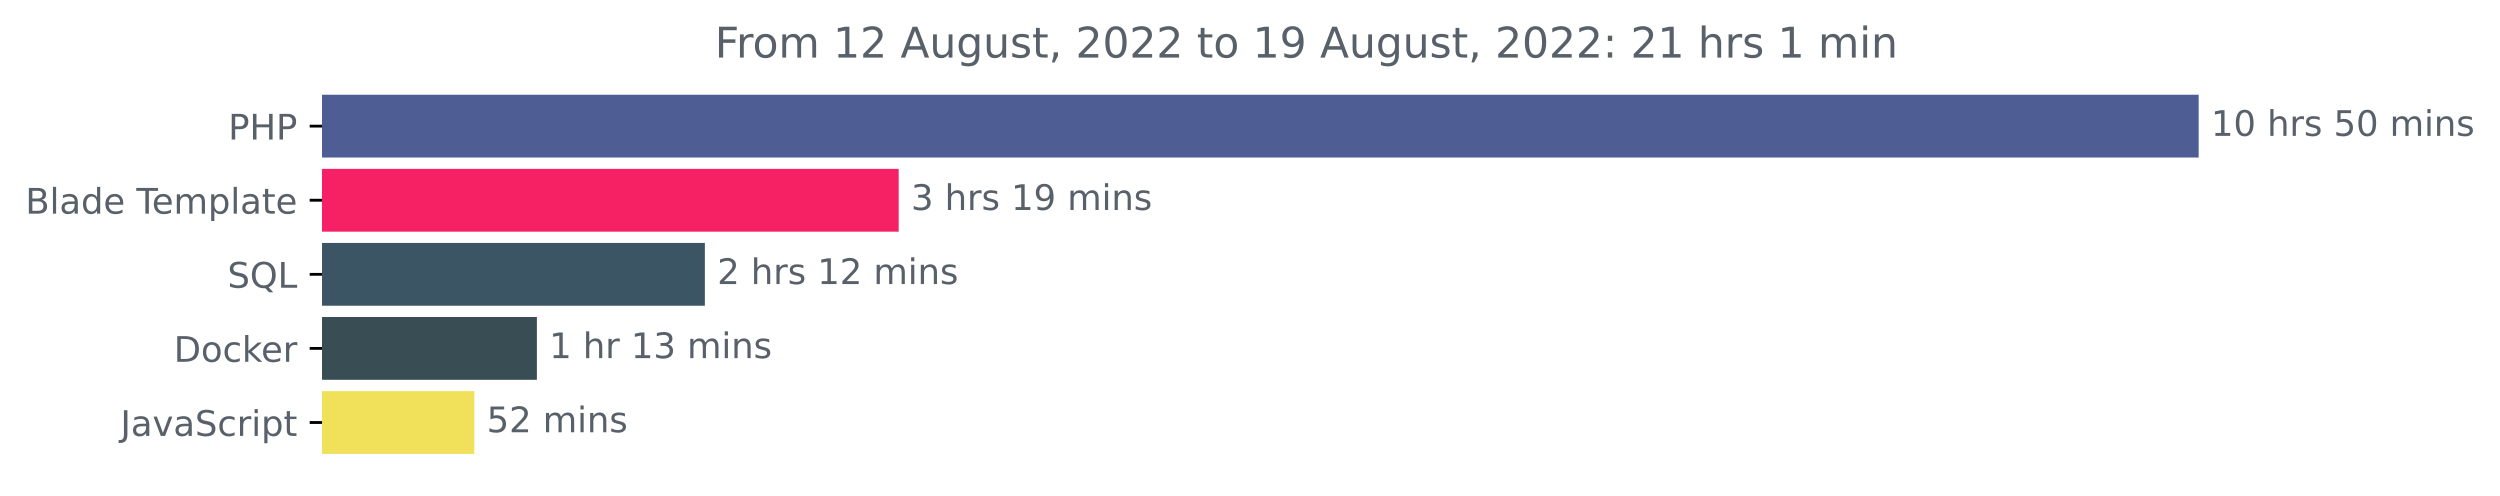
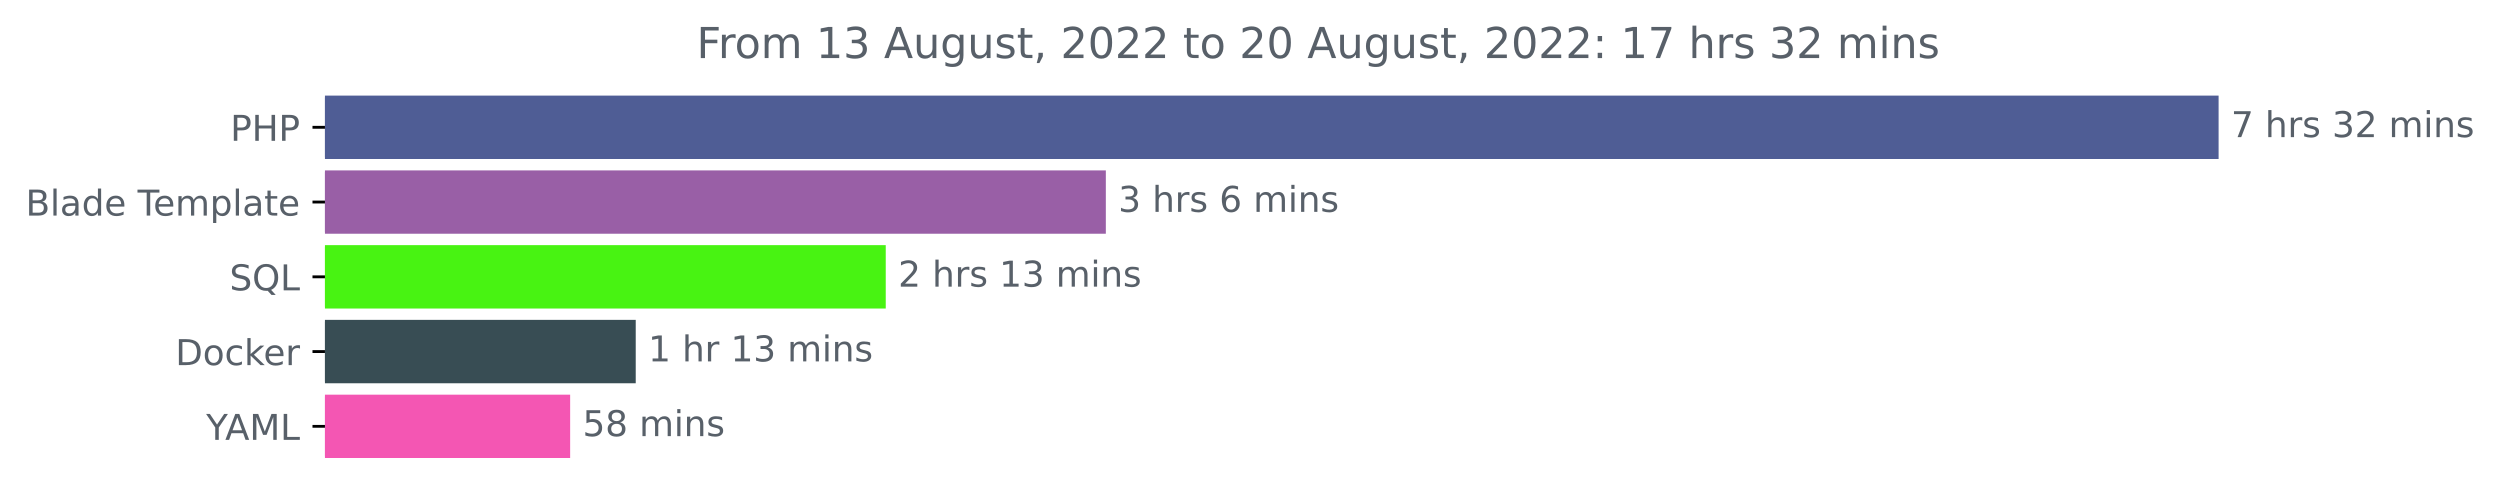
- <svg xmlns="http://www.w3.org/2000/svg" xmlns:xlink="http://www.w3.org/1999/xlink" width="708.613pt" height="140.398pt" viewBox="0 0 708.613 140.398" version="1.1">
+ <svg xmlns="http://www.w3.org/2000/svg" xmlns:xlink="http://www.w3.org/1999/xlink" width="702.25pt" height="140.398pt" viewBox="0 0 702.25 140.398" version="1.1">
  <defs>
    <style type="text/css">*{stroke-linejoin: round; stroke-linecap: butt}</style>
  </defs>
  <g id="figure_1">
    <g id="patch_1">
-       <path d="M 0 140.398  L 708.613 140.398  L 708.613 0  L 0 0  L 0 140.398  z " style="fill: none" />
+       <path d="M 0 140.398  L 702.25 140.398  L 702.25 0  L 0 0  L 0 140.398  z " style="fill: none" />
    </g>
    <g id="axes_1">
      <g id="patch_2">
-         <path d="M 91.277 27.358  L 622.705 27.358  L 622.705 44.158  L 91.277 44.158  z " clip-path="url(#p1b803d54a0)" style="fill: #4f5d95; stroke: #4f5d95; stroke-linejoin: miter" />
+         <path d="M 91.277 27.358  L 622.705 27.358  L 622.705 44.158  L 91.277 44.158  z " clip-path="url(#pd55836c00d)" style="fill: #4f5d95; stroke: #4f5d95; stroke-linejoin: miter" />
      </g>
      <g id="patch_3">
-         <path d="M 91.277 48.358  L 254.23 48.358  L 254.23 65.158  L 91.277 65.158  z " clip-path="url(#p1b803d54a0)" style="fill: #f52164; stroke: #f52164; stroke-linejoin: miter" />
+         <path d="M 91.277 48.358  L 310.129 48.358  L 310.129 65.158  L 91.277 65.158  z " clip-path="url(#pd55836c00d)" style="fill: #995fa6; stroke: #995fa6; stroke-linejoin: miter" />
      </g>
      <g id="patch_4">
-         <path d="M 91.277 69.358  L 199.294 69.358  L 199.294 86.158  L 91.277 86.158  z " clip-path="url(#p1b803d54a0)" style="fill: #3b5564; stroke: #3b5564; stroke-linejoin: miter" />
+         <path d="M 91.277 69.358  L 248.306 69.358  L 248.306 86.158  L 91.277 86.158  z " clip-path="url(#pd55836c00d)" style="fill: #48f312; stroke: #48f312; stroke-linejoin: miter" />
      </g>
      <g id="patch_5">
-         <path d="M 91.277 90.358  L 151.676 90.358  L 151.676 107.158  L 91.277 107.158  z " clip-path="url(#p1b803d54a0)" style="fill: #384d54; stroke: #384d54; stroke-linejoin: miter" />
+         <path d="M 91.277 90.358  L 178.076 90.358  L 178.076 107.158  L 91.277 107.158  z " clip-path="url(#pd55836c00d)" style="fill: #384d54; stroke: #384d54; stroke-linejoin: miter" />
      </g>
      <g id="patch_6">
-         <path d="M 91.277 111.358  L 133.948 111.358  L 133.948 128.158  L 91.277 128.158  z " clip-path="url(#p1b803d54a0)" style="fill: #f1e05a; stroke: #f1e05a; stroke-linejoin: miter" />
+         <path d="M 91.277 111.358  L 159.653 111.358  L 159.653 128.158  L 91.277 128.158  z " clip-path="url(#pd55836c00d)" style="fill: #f456b3; stroke: #f456b3; stroke-linejoin: miter" />
      </g>
      <g id="matplotlib.axis_1" />
      <g id="matplotlib.axis_2">
        <g id="ytick_1">
          <g id="line2d_1">
            <defs>
-               <path id="mf624d1631e" d="M 0 0  L -3.5 0  " style="stroke: #000000; stroke-width: 0.8" />
+               <path id="m3960be67aa" d="M 0 0  L -3.5 0  " style="stroke: #000000; stroke-width: 0.8" />
            </defs>
            <g>
-               <use xlink:href="#mf624d1631e" x="91.277" y="35.758" style="stroke: #000000; stroke-width: 0.8" />
+               <use xlink:href="#m3960be67aa" x="91.277" y="35.758" style="stroke: #000000; stroke-width: 0.8" />
            </g>
          </g>
          <g id="text_1">
            <g style="fill: #586069" transform="translate(64.69688 39.55734)scale(0.1 -0.1)">
              <defs>
                <path id="DejaVuSans-50" d="M 1259 4147  L 1259 2394  L 2053 2394  Q 2494 2394 2734 2622  Q 2975 2850 2975 3272  Q 2975 3691 2734 3919  Q 2494 4147 2053 4147  L 1259 4147  z M 628 4666  L 2053 4666  Q 2838 4666 3239 4311  Q 3641 3956 3641 3272  Q 3641 2581 3239 2228  Q 2838 1875 2053 1875  L 1259 1875  L 1259 0  L 628 0  L 628 4666  z " transform="scale(0.015625)" />
                <path id="DejaVuSans-48" d="M 628 4666  L 1259 4666  L 1259 2753  L 3553 2753  L 3553 4666  L 4184 4666  L 4184 0  L 3553 0  L 3553 2222  L 1259 2222  L 1259 0  L 628 0  L 628 4666  z " transform="scale(0.015625)" />
              </defs>
              <use xlink:href="#DejaVuSans-50" />
              <use xlink:href="#DejaVuSans-48" x="60.303" />
              <use xlink:href="#DejaVuSans-50" x="135.498" />
            </g>
          </g>
        </g>
        <g id="ytick_2">
          <g id="line2d_2">
            <g>
-               <use xlink:href="#mf624d1631e" x="91.277" y="56.758" style="stroke: #000000; stroke-width: 0.8" />
+               <use xlink:href="#m3960be67aa" x="91.277" y="56.758" style="stroke: #000000; stroke-width: 0.8" />
            </g>
          </g>
          <g id="text_2">
            <g style="fill: #586069" transform="translate(7.2 60.55734)scale(0.1 -0.1)">
              <defs>
                <path id="DejaVuSans-42" d="M 1259 2228  L 1259 519  L 2272 519  Q 2781 519 3026 730  Q 3272 941 3272 1375  Q 3272 1813 3026 2020  Q 2781 2228 2272 2228  L 1259 2228  z M 1259 4147  L 1259 2741  L 2194 2741  Q 2656 2741 2882 2914  Q 3109 3088 3109 3444  Q 3109 3797 2882 3972  Q 2656 4147 2194 4147  L 1259 4147  z M 628 4666  L 2241 4666  Q 2963 4666 3353 4366  Q 3744 4066 3744 3513  Q 3744 3084 3544 2831  Q 3344 2578 2956 2516  Q 3422 2416 3680 2098  Q 3938 1781 3938 1306  Q 3938 681 3513 340  Q 3088 0 2303 0  L 628 0  L 628 4666  z " transform="scale(0.015625)" />
                <path id="DejaVuSans-6c" d="M 603 4863  L 1178 4863  L 1178 0  L 603 0  L 603 4863  z " transform="scale(0.015625)" />
                <path id="DejaVuSans-61" d="M 2194 1759  Q 1497 1759 1228 1600  Q 959 1441 959 1056  Q 959 750 1161 570  Q 1363 391 1709 391  Q 2188 391 2477 730  Q 2766 1069 2766 1631  L 2766 1759  L 2194 1759  z M 3341 1997  L 3341 0  L 2766 0  L 2766 531  Q 2569 213 2275 61  Q 1981 -91 1556 -91  Q 1019 -91 701 211  Q 384 513 384 1019  Q 384 1609 779 1909  Q 1175 2209 1959 2209  L 2766 2209  L 2766 2266  Q 2766 2663 2505 2880  Q 2244 3097 1772 3097  Q 1472 3097 1187 3025  Q 903 2953 641 2809  L 641 3341  Q 956 3463 1253 3523  Q 1550 3584 1831 3584  Q 2591 3584 2966 3190  Q 3341 2797 3341 1997  z " transform="scale(0.015625)" />
                <path id="DejaVuSans-64" d="M 2906 2969  L 2906 4863  L 3481 4863  L 3481 0  L 2906 0  L 2906 525  Q 2725 213 2448 61  Q 2172 -91 1784 -91  Q 1150 -91 751 415  Q 353 922 353 1747  Q 353 2572 751 3078  Q 1150 3584 1784 3584  Q 2172 3584 2448 3432  Q 2725 3281 2906 2969  z M 947 1747  Q 947 1113 1208 752  Q 1469 391 1925 391  Q 2381 391 2643 752  Q 2906 1113 2906 1747  Q 2906 2381 2643 2742  Q 2381 3103 1925 3103  Q 1469 3103 1208 2742  Q 947 2381 947 1747  z " transform="scale(0.015625)" />
                <path id="DejaVuSans-65" d="M 3597 1894  L 3597 1613  L 953 1613  Q 991 1019 1311 708  Q 1631 397 2203 397  Q 2534 397 2845 478  Q 3156 559 3463 722  L 3463 178  Q 3153 47 2828 -22  Q 2503 -91 2169 -91  Q 1331 -91 842 396  Q 353 884 353 1716  Q 353 2575 817 3079  Q 1281 3584 2069 3584  Q 2775 3584 3186 3129  Q 3597 2675 3597 1894  z M 3022 2063  Q 3016 2534 2758 2815  Q 2500 3097 2075 3097  Q 1594 3097 1305 2825  Q 1016 2553 972 2059  L 3022 2063  z " transform="scale(0.015625)" />
                <path id="DejaVuSans-20" transform="scale(0.015625)" />
                <path id="DejaVuSans-54" d="M -19 4666  L 3928 4666  L 3928 4134  L 2272 4134  L 2272 0  L 1638 0  L 1638 4134  L -19 4134  L -19 4666  z " transform="scale(0.015625)" />
                <path id="DejaVuSans-6d" d="M 3328 2828  Q 3544 3216 3844 3400  Q 4144 3584 4550 3584  Q 5097 3584 5394 3201  Q 5691 2819 5691 2113  L 5691 0  L 5113 0  L 5113 2094  Q 5113 2597 4934 2840  Q 4756 3084 4391 3084  Q 3944 3084 3684 2787  Q 3425 2491 3425 1978  L 3425 0  L 2847 0  L 2847 2094  Q 2847 2600 2669 2842  Q 2491 3084 2119 3084  Q 1678 3084 1418 2786  Q 1159 2488 1159 1978  L 1159 0  L 581 0  L 581 3500  L 1159 3500  L 1159 2956  Q 1356 3278 1631 3431  Q 1906 3584 2284 3584  Q 2666 3584 2933 3390  Q 3200 3197 3328 2828  z " transform="scale(0.015625)" />
                <path id="DejaVuSans-70" d="M 1159 525  L 1159 -1331  L 581 -1331  L 581 3500  L 1159 3500  L 1159 2969  Q 1341 3281 1617 3432  Q 1894 3584 2278 3584  Q 2916 3584 3314 3078  Q 3713 2572 3713 1747  Q 3713 922 3314 415  Q 2916 -91 2278 -91  Q 1894 -91 1617 61  Q 1341 213 1159 525  z M 3116 1747  Q 3116 2381 2855 2742  Q 2594 3103 2138 3103  Q 1681 3103 1420 2742  Q 1159 2381 1159 1747  Q 1159 1113 1420 752  Q 1681 391 2138 391  Q 2594 391 2855 752  Q 3116 1113 3116 1747  z " transform="scale(0.015625)" />
                <path id="DejaVuSans-74" d="M 1172 4494  L 1172 3500  L 2356 3500  L 2356 3053  L 1172 3053  L 1172 1153  Q 1172 725 1289 603  Q 1406 481 1766 481  L 2356 481  L 2356 0  L 1766 0  Q 1100 0 847 248  Q 594 497 594 1153  L 594 3053  L 172 3053  L 172 3500  L 594 3500  L 594 4494  L 1172 4494  z " transform="scale(0.015625)" />
              </defs>
              <use xlink:href="#DejaVuSans-42" />
              <use xlink:href="#DejaVuSans-6c" x="68.604" />
              <use xlink:href="#DejaVuSans-61" x="96.387" />
              <use xlink:href="#DejaVuSans-64" x="157.666" />
              <use xlink:href="#DejaVuSans-65" x="221.143" />
              <use xlink:href="#DejaVuSans-20" x="282.666" />
              <use xlink:href="#DejaVuSans-54" x="314.453" />
              <use xlink:href="#DejaVuSans-65" x="358.537" />
              <use xlink:href="#DejaVuSans-6d" x="420.061" />
              <use xlink:href="#DejaVuSans-70" x="517.473" />
              <use xlink:href="#DejaVuSans-6c" x="580.949" />
              <use xlink:href="#DejaVuSans-61" x="608.732" />
              <use xlink:href="#DejaVuSans-74" x="670.012" />
              <use xlink:href="#DejaVuSans-65" x="709.221" />
            </g>
          </g>
        </g>
        <g id="ytick_3">
          <g id="line2d_3">
            <g>
-               <use xlink:href="#mf624d1631e" x="91.277" y="77.758" style="stroke: #000000; stroke-width: 0.8" />
+               <use xlink:href="#m3960be67aa" x="91.277" y="77.758" style="stroke: #000000; stroke-width: 0.8" />
            </g>
          </g>
          <g id="text_3">
            <g style="fill: #586069" transform="translate(64.48438 81.55734)scale(0.1 -0.1)">
              <defs>
                <path id="DejaVuSans-53" d="M 3425 4513  L 3425 3897  Q 3066 4069 2747 4153  Q 2428 4238 2131 4238  Q 1616 4238 1336 4038  Q 1056 3838 1056 3469  Q 1056 3159 1242 3001  Q 1428 2844 1947 2747  L 2328 2669  Q 3034 2534 3370 2195  Q 3706 1856 3706 1288  Q 3706 609 3251 259  Q 2797 -91 1919 -91  Q 1588 -91 1214 -16  Q 841 59 441 206  L 441 856  Q 825 641 1194 531  Q 1563 422 1919 422  Q 2459 422 2753 634  Q 3047 847 3047 1241  Q 3047 1584 2836 1778  Q 2625 1972 2144 2069  L 1759 2144  Q 1053 2284 737 2584  Q 422 2884 422 3419  Q 422 4038 858 4394  Q 1294 4750 2059 4750  Q 2388 4750 2728 4690  Q 3069 4631 3425 4513  z " transform="scale(0.015625)" />
                <path id="DejaVuSans-51" d="M 2522 4238  Q 1834 4238 1429 3725  Q 1025 3213 1025 2328  Q 1025 1447 1429 934  Q 1834 422 2522 422  Q 3209 422 3611 934  Q 4013 1447 4013 2328  Q 4013 3213 3611 3725  Q 3209 4238 2522 4238  z M 3406 84  L 4238 -825  L 3475 -825  L 2784 -78  Q 2681 -84 2626 -87  Q 2572 -91 2522 -91  Q 1538 -91 948 567  Q 359 1225 359 2328  Q 359 3434 948 4092  Q 1538 4750 2522 4750  Q 3503 4750 4090 4092  Q 4678 3434 4678 2328  Q 4678 1516 4351 937  Q 4025 359 3406 84  z " transform="scale(0.015625)" />
                <path id="DejaVuSans-4c" d="M 628 4666  L 1259 4666  L 1259 531  L 3531 531  L 3531 0  L 628 0  L 628 4666  z " transform="scale(0.015625)" />
              </defs>
              <use xlink:href="#DejaVuSans-53" />
              <use xlink:href="#DejaVuSans-51" x="63.477" />
              <use xlink:href="#DejaVuSans-4c" x="142.188" />
            </g>
          </g>
        </g>
        <g id="ytick_4">
          <g id="line2d_4">
            <g>
-               <use xlink:href="#mf624d1631e" x="91.277" y="98.758" style="stroke: #000000; stroke-width: 0.8" />
+               <use xlink:href="#m3960be67aa" x="91.277" y="98.758" style="stroke: #000000; stroke-width: 0.8" />
            </g>
          </g>
          <g id="text_4">
            <g style="fill: #586069" transform="translate(49.26719 102.5573)scale(0.1 -0.1)">
              <defs>
                <path id="DejaVuSans-44" d="M 1259 4147  L 1259 519  L 2022 519  Q 2988 519 3436 956  Q 3884 1394 3884 2338  Q 3884 3275 3436 3711  Q 2988 4147 2022 4147  L 1259 4147  z M 628 4666  L 1925 4666  Q 3281 4666 3915 4102  Q 4550 3538 4550 2338  Q 4550 1131 3912 565  Q 3275 0 1925 0  L 628 0  L 628 4666  z " transform="scale(0.015625)" />
                <path id="DejaVuSans-6f" d="M 1959 3097  Q 1497 3097 1228 2736  Q 959 2375 959 1747  Q 959 1119 1226 758  Q 1494 397 1959 397  Q 2419 397 2687 759  Q 2956 1122 2956 1747  Q 2956 2369 2687 2733  Q 2419 3097 1959 3097  z M 1959 3584  Q 2709 3584 3137 3096  Q 3566 2609 3566 1747  Q 3566 888 3137 398  Q 2709 -91 1959 -91  Q 1206 -91 779 398  Q 353 888 353 1747  Q 353 2609 779 3096  Q 1206 3584 1959 3584  z " transform="scale(0.015625)" />
                <path id="DejaVuSans-63" d="M 3122 3366  L 3122 2828  Q 2878 2963 2633 3030  Q 2388 3097 2138 3097  Q 1578 3097 1268 2742  Q 959 2388 959 1747  Q 959 1106 1268 751  Q 1578 397 2138 397  Q 2388 397 2633 464  Q 2878 531 3122 666  L 3122 134  Q 2881 22 2623 -34  Q 2366 -91 2075 -91  Q 1284 -91 818 406  Q 353 903 353 1747  Q 353 2603 823 3093  Q 1294 3584 2113 3584  Q 2378 3584 2631 3529  Q 2884 3475 3122 3366  z " transform="scale(0.015625)" />
                <path id="DejaVuSans-6b" d="M 581 4863  L 1159 4863  L 1159 1991  L 2875 3500  L 3609 3500  L 1753 1863  L 3688 0  L 2938 0  L 1159 1709  L 1159 0  L 581 0  L 581 4863  z " transform="scale(0.015625)" />
                <path id="DejaVuSans-72" d="M 2631 2963  Q 2534 3019 2420 3045  Q 2306 3072 2169 3072  Q 1681 3072 1420 2755  Q 1159 2438 1159 1844  L 1159 0  L 581 0  L 581 3500  L 1159 3500  L 1159 2956  Q 1341 3275 1631 3429  Q 1922 3584 2338 3584  Q 2397 3584 2469 3576  Q 2541 3569 2628 3553  L 2631 2963  z " transform="scale(0.015625)" />
              </defs>
              <use xlink:href="#DejaVuSans-44" />
              <use xlink:href="#DejaVuSans-6f" x="77.002" />
              <use xlink:href="#DejaVuSans-63" x="138.184" />
              <use xlink:href="#DejaVuSans-6b" x="193.164" />
              <use xlink:href="#DejaVuSans-65" x="247.449" />
              <use xlink:href="#DejaVuSans-72" x="308.973" />
            </g>
          </g>
        </g>
        <g id="ytick_5">
          <g id="line2d_5">
            <g>
-               <use xlink:href="#mf624d1631e" x="91.277" y="119.758" style="stroke: #000000; stroke-width: 0.8" />
+               <use xlink:href="#m3960be67aa" x="91.277" y="119.758" style="stroke: #000000; stroke-width: 0.8" />
            </g>
          </g>
          <g id="text_5">
-             <g style="fill: #586069" transform="translate(34.14688 123.5573)scale(0.1 -0.1)">
-               <defs>
-                 <path id="DejaVuSans-4a" d="M 628 4666  L 1259 4666  L 1259 325  Q 1259 -519 939 -900  Q 619 -1281 -91 -1281  L -331 -1281  L -331 -750  L -134 -750  Q 284 -750 456 -515  Q 628 -281 628 325  L 628 4666  z " transform="scale(0.015625)" />
-                 <path id="DejaVuSans-76" d="M 191 3500  L 800 3500  L 1894 563  L 2988 3500  L 3597 3500  L 2284 0  L 1503 0  L 191 3500  z " transform="scale(0.015625)" />
-                 <path id="DejaVuSans-69" d="M 603 3500  L 1178 3500  L 1178 0  L 603 0  L 603 3500  z M 603 4863  L 1178 4863  L 1178 4134  L 603 4134  L 603 4863  z " transform="scale(0.015625)" />
-               </defs>
-               <use xlink:href="#DejaVuSans-4a" />
-               <use xlink:href="#DejaVuSans-61" x="29.492" />
-               <use xlink:href="#DejaVuSans-76" x="90.771" />
-               <use xlink:href="#DejaVuSans-61" x="149.951" />
-               <use xlink:href="#DejaVuSans-53" x="211.23" />
-               <use xlink:href="#DejaVuSans-63" x="274.707" />
-               <use xlink:href="#DejaVuSans-72" x="329.688" />
-               <use xlink:href="#DejaVuSans-69" x="370.801" />
-               <use xlink:href="#DejaVuSans-70" x="398.584" />
-               <use xlink:href="#DejaVuSans-74" x="462.061" />
+             <g style="fill: #586069" transform="translate(57.90313 123.5573)scale(0.1 -0.1)">
+               <defs>
+                 <path id="DejaVuSans-59" d="M -13 4666  L 666 4666  L 1959 2747  L 3244 4666  L 3922 4666  L 2272 2222  L 2272 0  L 1638 0  L 1638 2222  L -13 4666  z " transform="scale(0.015625)" />
+                 <path id="DejaVuSans-41" d="M 2188 4044  L 1331 1722  L 3047 1722  L 2188 4044  z M 1831 4666  L 2547 4666  L 4325 0  L 3669 0  L 3244 1197  L 1141 1197  L 716 0  L 50 0  L 1831 4666  z " transform="scale(0.015625)" />
+                 <path id="DejaVuSans-4d" d="M 628 4666  L 1569 4666  L 2759 1491  L 3956 4666  L 4897 4666  L 4897 0  L 4281 0  L 4281 4097  L 3078 897  L 2444 897  L 1241 4097  L 1241 0  L 628 0  L 628 4666  z " transform="scale(0.015625)" />
+               </defs>
+               <use xlink:href="#DejaVuSans-59" />
+               <use xlink:href="#DejaVuSans-41" x="53.334" />
+               <use xlink:href="#DejaVuSans-4d" x="121.742" />
+               <use xlink:href="#DejaVuSans-4c" x="208.021" />
            </g>
          </g>
        </g>
      </g>
      <g id="text_6">
        <g style="fill: #586069" transform="translate(626.7051 38.5175)scale(0.1 -0.1)">
          <defs>
-             <path id="DejaVuSans-31" d="M 794 531  L 1825 531  L 1825 4091  L 703 3866  L 703 4441  L 1819 4666  L 2450 4666  L 2450 531  L 3481 531  L 3481 0  L 794 0  L 794 531  z " transform="scale(0.015625)" />
-             <path id="DejaVuSans-30" d="M 2034 4250  Q 1547 4250 1301 3770  Q 1056 3291 1056 2328  Q 1056 1369 1301 889  Q 1547 409 2034 409  Q 2525 409 2770 889  Q 3016 1369 3016 2328  Q 3016 3291 2770 3770  Q 2525 4250 2034 4250  z M 2034 4750  Q 2819 4750 3233 4129  Q 3647 3509 3647 2328  Q 3647 1150 3233 529  Q 2819 -91 2034 -91  Q 1250 -91 836 529  Q 422 1150 422 2328  Q 422 3509 836 4129  Q 1250 4750 2034 4750  z " transform="scale(0.015625)" />
+             <path id="DejaVuSans-37" d="M 525 4666  L 3525 4666  L 3525 4397  L 1831 0  L 1172 0  L 2766 4134  L 525 4134  L 525 4666  z " transform="scale(0.015625)" />
            <path id="DejaVuSans-68" d="M 3513 2113  L 3513 0  L 2938 0  L 2938 2094  Q 2938 2591 2744 2837  Q 2550 3084 2163 3084  Q 1697 3084 1428 2787  Q 1159 2491 1159 1978  L 1159 0  L 581 0  L 581 4863  L 1159 4863  L 1159 2956  Q 1366 3272 1645 3428  Q 1925 3584 2291 3584  Q 2894 3584 3203 3211  Q 3513 2838 3513 2113  z " transform="scale(0.015625)" />
            <path id="DejaVuSans-73" d="M 2834 3397  L 2834 2853  Q 2591 2978 2328 3040  Q 2066 3103 1784 3103  Q 1356 3103 1142 2972  Q 928 2841 928 2578  Q 928 2378 1081 2264  Q 1234 2150 1697 2047  L 1894 2003  Q 2506 1872 2764 1633  Q 3022 1394 3022 966  Q 3022 478 2636 193  Q 2250 -91 1575 -91  Q 1294 -91 989 -36  Q 684 19 347 128  L 347 722  Q 666 556 975 473  Q 1284 391 1588 391  Q 1994 391 2212 530  Q 2431 669 2431 922  Q 2431 1156 2273 1281  Q 2116 1406 1581 1522  L 1381 1569  Q 847 1681 609 1914  Q 372 2147 372 2553  Q 372 3047 722 3315  Q 1072 3584 1716 3584  Q 2034 3584 2315 3537  Q 2597 3491 2834 3397  z " transform="scale(0.015625)" />
-             <path id="DejaVuSans-35" d="M 691 4666  L 3169 4666  L 3169 4134  L 1269 4134  L 1269 2991  Q 1406 3038 1543 3061  Q 1681 3084 1819 3084  Q 2600 3084 3056 2656  Q 3513 2228 3513 1497  Q 3513 744 3044 326  Q 2575 -91 1722 -91  Q 1428 -91 1123 -41  Q 819 9 494 109  L 494 744  Q 775 591 1075 516  Q 1375 441 1709 441  Q 2250 441 2565 725  Q 2881 1009 2881 1497  Q 2881 1984 2565 2268  Q 2250 2553 1709 2553  Q 1456 2553 1204 2497  Q 953 2441 691 2322  L 691 4666  z " transform="scale(0.015625)" />
+             <path id="DejaVuSans-33" d="M 2597 2516  Q 3050 2419 3304 2112  Q 3559 1806 3559 1356  Q 3559 666 3084 287  Q 2609 -91 1734 -91  Q 1441 -91 1130 -33  Q 819 25 488 141  L 488 750  Q 750 597 1062 519  Q 1375 441 1716 441  Q 2309 441 2620 675  Q 2931 909 2931 1356  Q 2931 1769 2642 2001  Q 2353 2234 1838 2234  L 1294 2234  L 1294 2753  L 1863 2753  Q 2328 2753 2575 2939  Q 2822 3125 2822 3475  Q 2822 3834 2567 4026  Q 2313 4219 1838 4219  Q 1578 4219 1281 4162  Q 984 4106 628 3988  L 628 4550  Q 988 4650 1302 4700  Q 1616 4750 1894 4750  Q 2613 4750 3031 4423  Q 3450 4097 3450 3541  Q 3450 3153 3228 2886  Q 3006 2619 2597 2516  z " transform="scale(0.015625)" />
+             <path id="DejaVuSans-32" d="M 1228 531  L 3431 531  L 3431 0  L 469 0  L 469 531  Q 828 903 1448 1529  Q 2069 2156 2228 2338  Q 2531 2678 2651 2914  Q 2772 3150 2772 3378  Q 2772 3750 2511 3984  Q 2250 4219 1831 4219  Q 1534 4219 1204 4116  Q 875 4013 500 3803  L 500 4441  Q 881 4594 1212 4672  Q 1544 4750 1819 4750  Q 2544 4750 2975 4387  Q 3406 4025 3406 3419  Q 3406 3131 3298 2873  Q 3191 2616 2906 2266  Q 2828 2175 2409 1742  Q 1991 1309 1228 531  z " transform="scale(0.015625)" />
+             <path id="DejaVuSans-69" d="M 603 3500  L 1178 3500  L 1178 0  L 603 0  L 603 3500  z M 603 4863  L 1178 4863  L 1178 4134  L 603 4134  L 603 4863  z " transform="scale(0.015625)" />
            <path id="DejaVuSans-6e" d="M 3513 2113  L 3513 0  L 2938 0  L 2938 2094  Q 2938 2591 2744 2837  Q 2550 3084 2163 3084  Q 1697 3084 1428 2787  Q 1159 2491 1159 1978  L 1159 0  L 581 0  L 581 3500  L 1159 3500  L 1159 2956  Q 1366 3272 1645 3428  Q 1925 3584 2291 3584  Q 2894 3584 3203 3211  Q 3513 2838 3513 2113  z " transform="scale(0.015625)" />
          </defs>
-           <use xlink:href="#DejaVuSans-31" />
-           <use xlink:href="#DejaVuSans-30" x="63.623" />
-           <use xlink:href="#DejaVuSans-20" x="127.246" />
-           <use xlink:href="#DejaVuSans-68" x="159.033" />
-           <use xlink:href="#DejaVuSans-72" x="222.412" />
-           <use xlink:href="#DejaVuSans-73" x="263.525" />
-           <use xlink:href="#DejaVuSans-20" x="315.625" />
-           <use xlink:href="#DejaVuSans-35" x="347.412" />
-           <use xlink:href="#DejaVuSans-30" x="411.035" />
-           <use xlink:href="#DejaVuSans-20" x="474.658" />
-           <use xlink:href="#DejaVuSans-6d" x="506.445" />
-           <use xlink:href="#DejaVuSans-69" x="603.857" />
-           <use xlink:href="#DejaVuSans-6e" x="631.641" />
-           <use xlink:href="#DejaVuSans-73" x="695.02" />
+           <use xlink:href="#DejaVuSans-37" />
+           <use xlink:href="#DejaVuSans-20" x="63.623" />
+           <use xlink:href="#DejaVuSans-68" x="95.41" />
+           <use xlink:href="#DejaVuSans-72" x="158.789" />
+           <use xlink:href="#DejaVuSans-73" x="199.902" />
+           <use xlink:href="#DejaVuSans-20" x="252.002" />
+           <use xlink:href="#DejaVuSans-33" x="283.789" />
+           <use xlink:href="#DejaVuSans-32" x="347.412" />
+           <use xlink:href="#DejaVuSans-20" x="411.035" />
+           <use xlink:href="#DejaVuSans-6d" x="442.822" />
+           <use xlink:href="#DejaVuSans-69" x="540.234" />
+           <use xlink:href="#DejaVuSans-6e" x="568.018" />
+           <use xlink:href="#DejaVuSans-73" x="631.396" />
        </g>
      </g>
      <g id="text_7">
-         <g style="fill: #586069" transform="translate(258.2301 59.5175)scale(0.1 -0.1)">
-           <defs>
-             <path id="DejaVuSans-33" d="M 2597 2516  Q 3050 2419 3304 2112  Q 3559 1806 3559 1356  Q 3559 666 3084 287  Q 2609 -91 1734 -91  Q 1441 -91 1130 -33  Q 819 25 488 141  L 488 750  Q 750 597 1062 519  Q 1375 441 1716 441  Q 2309 441 2620 675  Q 2931 909 2931 1356  Q 2931 1769 2642 2001  Q 2353 2234 1838 2234  L 1294 2234  L 1294 2753  L 1863 2753  Q 2328 2753 2575 2939  Q 2822 3125 2822 3475  Q 2822 3834 2567 4026  Q 2313 4219 1838 4219  Q 1578 4219 1281 4162  Q 984 4106 628 3988  L 628 4550  Q 988 4650 1302 4700  Q 1616 4750 1894 4750  Q 2613 4750 3031 4423  Q 3450 4097 3450 3541  Q 3450 3153 3228 2886  Q 3006 2619 2597 2516  z " transform="scale(0.015625)" />
-             <path id="DejaVuSans-39" d="M 703 97  L 703 672  Q 941 559 1184 500  Q 1428 441 1663 441  Q 2288 441 2617 861  Q 2947 1281 2994 2138  Q 2813 1869 2534 1725  Q 2256 1581 1919 1581  Q 1219 1581 811 2004  Q 403 2428 403 3163  Q 403 3881 828 4315  Q 1253 4750 1959 4750  Q 2769 4750 3195 4129  Q 3622 3509 3622 2328  Q 3622 1225 3098 567  Q 2575 -91 1691 -91  Q 1453 -91 1209 -44  Q 966 3 703 97  z M 1959 2075  Q 2384 2075 2632 2365  Q 2881 2656 2881 3163  Q 2881 3666 2632 3958  Q 2384 4250 1959 4250  Q 1534 4250 1286 3958  Q 1038 3666 1038 3163  Q 1038 2656 1286 2365  Q 1534 2075 1959 2075  z " transform="scale(0.015625)" />
+         <g style="fill: #586069" transform="translate(314.1292 59.5175)scale(0.1 -0.1)">
+           <defs>
+             <path id="DejaVuSans-36" d="M 2113 2584  Q 1688 2584 1439 2293  Q 1191 2003 1191 1497  Q 1191 994 1439 701  Q 1688 409 2113 409  Q 2538 409 2786 701  Q 3034 994 3034 1497  Q 3034 2003 2786 2293  Q 2538 2584 2113 2584  z M 3366 4563  L 3366 3988  Q 3128 4100 2886 4159  Q 2644 4219 2406 4219  Q 1781 4219 1451 3797  Q 1122 3375 1075 2522  Q 1259 2794 1537 2939  Q 1816 3084 2150 3084  Q 2853 3084 3261 2657  Q 3669 2231 3669 1497  Q 3669 778 3244 343  Q 2819 -91 2113 -91  Q 1303 -91 875 529  Q 447 1150 447 2328  Q 447 3434 972 4092  Q 1497 4750 2381 4750  Q 2619 4750 2861 4703  Q 3103 4656 3366 4563  z " transform="scale(0.015625)" />
          </defs>
          <use xlink:href="#DejaVuSans-33" />
          <use xlink:href="#DejaVuSans-20" x="63.623" />
          <use xlink:href="#DejaVuSans-68" x="95.41" />
          <use xlink:href="#DejaVuSans-72" x="158.789" />
          <use xlink:href="#DejaVuSans-73" x="199.902" />
          <use xlink:href="#DejaVuSans-20" x="252.002" />
-           <use xlink:href="#DejaVuSans-31" x="283.789" />
-           <use xlink:href="#DejaVuSans-39" x="347.412" />
-           <use xlink:href="#DejaVuSans-20" x="411.035" />
-           <use xlink:href="#DejaVuSans-6d" x="442.822" />
-           <use xlink:href="#DejaVuSans-69" x="540.234" />
-           <use xlink:href="#DejaVuSans-6e" x="568.018" />
-           <use xlink:href="#DejaVuSans-73" x="631.396" />
+           <use xlink:href="#DejaVuSans-36" x="283.789" />
+           <use xlink:href="#DejaVuSans-20" x="347.412" />
+           <use xlink:href="#DejaVuSans-6d" x="379.199" />
+           <use xlink:href="#DejaVuSans-69" x="476.611" />
+           <use xlink:href="#DejaVuSans-6e" x="504.395" />
+           <use xlink:href="#DejaVuSans-73" x="567.773" />
        </g>
      </g>
      <g id="text_8">
-         <g style="fill: #586069" transform="translate(203.2939 80.5175)scale(0.1 -0.1)">
-           <defs>
-             <path id="DejaVuSans-32" d="M 1228 531  L 3431 531  L 3431 0  L 469 0  L 469 531  Q 828 903 1448 1529  Q 2069 2156 2228 2338  Q 2531 2678 2651 2914  Q 2772 3150 2772 3378  Q 2772 3750 2511 3984  Q 2250 4219 1831 4219  Q 1534 4219 1204 4116  Q 875 4013 500 3803  L 500 4441  Q 881 4594 1212 4672  Q 1544 4750 1819 4750  Q 2544 4750 2975 4387  Q 3406 4025 3406 3419  Q 3406 3131 3298 2873  Q 3191 2616 2906 2266  Q 2828 2175 2409 1742  Q 1991 1309 1228 531  z " transform="scale(0.015625)" />
+         <g style="fill: #586069" transform="translate(252.3064 80.5175)scale(0.1 -0.1)">
+           <defs>
+             <path id="DejaVuSans-31" d="M 794 531  L 1825 531  L 1825 4091  L 703 3866  L 703 4441  L 1819 4666  L 2450 4666  L 2450 531  L 3481 531  L 3481 0  L 794 0  L 794 531  z " transform="scale(0.015625)" />
          </defs>
          <use xlink:href="#DejaVuSans-32" />
          <use xlink:href="#DejaVuSans-20" x="63.623" />
          <use xlink:href="#DejaVuSans-68" x="95.41" />
          <use xlink:href="#DejaVuSans-72" x="158.789" />
          <use xlink:href="#DejaVuSans-73" x="199.902" />
          <use xlink:href="#DejaVuSans-20" x="252.002" />
          <use xlink:href="#DejaVuSans-31" x="283.789" />
-           <use xlink:href="#DejaVuSans-32" x="347.412" />
+           <use xlink:href="#DejaVuSans-33" x="347.412" />
          <use xlink:href="#DejaVuSans-20" x="411.035" />
          <use xlink:href="#DejaVuSans-6d" x="442.822" />
          <use xlink:href="#DejaVuSans-69" x="540.234" />
          <use xlink:href="#DejaVuSans-6e" x="568.018" />
          <use xlink:href="#DejaVuSans-73" x="631.396" />
        </g>
      </g>
      <g id="text_9">
-         <g style="fill: #586069" transform="translate(155.6755 101.5175)scale(0.1 -0.1)">
+         <g style="fill: #586069" transform="translate(182.0757 101.5175)scale(0.1 -0.1)">
          <use xlink:href="#DejaVuSans-31" />
          <use xlink:href="#DejaVuSans-20" x="63.623" />
          <use xlink:href="#DejaVuSans-68" x="95.41" />
          <use xlink:href="#DejaVuSans-72" x="158.789" />
          <use xlink:href="#DejaVuSans-20" x="199.902" />
          <use xlink:href="#DejaVuSans-31" x="231.689" />
          <use xlink:href="#DejaVuSans-33" x="295.312" />
          <use xlink:href="#DejaVuSans-20" x="358.936" />
          <use xlink:href="#DejaVuSans-6d" x="390.723" />
          <use xlink:href="#DejaVuSans-69" x="488.135" />
          <use xlink:href="#DejaVuSans-6e" x="515.918" />
          <use xlink:href="#DejaVuSans-73" x="579.297" />
        </g>
      </g>
      <g id="text_10">
-         <g style="fill: #586069" transform="translate(137.9475 122.5175)scale(0.1 -0.1)">
+         <g style="fill: #586069" transform="translate(163.6526 122.5175)scale(0.1 -0.1)">
+           <defs>
+             <path id="DejaVuSans-35" d="M 691 4666  L 3169 4666  L 3169 4134  L 1269 4134  L 1269 2991  Q 1406 3038 1543 3061  Q 1681 3084 1819 3084  Q 2600 3084 3056 2656  Q 3513 2228 3513 1497  Q 3513 744 3044 326  Q 2575 -91 1722 -91  Q 1428 -91 1123 -41  Q 819 9 494 109  L 494 744  Q 775 591 1075 516  Q 1375 441 1709 441  Q 2250 441 2565 725  Q 2881 1009 2881 1497  Q 2881 1984 2565 2268  Q 2250 2553 1709 2553  Q 1456 2553 1204 2497  Q 953 2441 691 2322  L 691 4666  z " transform="scale(0.015625)" />
+             <path id="DejaVuSans-38" d="M 2034 2216  Q 1584 2216 1326 1975  Q 1069 1734 1069 1313  Q 1069 891 1326 650  Q 1584 409 2034 409  Q 2484 409 2743 651  Q 3003 894 3003 1313  Q 3003 1734 2745 1975  Q 2488 2216 2034 2216  z M 1403 2484  Q 997 2584 770 2862  Q 544 3141 544 3541  Q 544 4100 942 4425  Q 1341 4750 2034 4750  Q 2731 4750 3128 4425  Q 3525 4100 3525 3541  Q 3525 3141 3298 2862  Q 3072 2584 2669 2484  Q 3125 2378 3379 2068  Q 3634 1759 3634 1313  Q 3634 634 3220 271  Q 2806 -91 2034 -91  Q 1263 -91 848 271  Q 434 634 434 1313  Q 434 1759 690 2068  Q 947 2378 1403 2484  z M 1172 3481  Q 1172 3119 1398 2916  Q 1625 2713 2034 2713  Q 2441 2713 2670 2916  Q 2900 3119 2900 3481  Q 2900 3844 2670 4047  Q 2441 4250 2034 4250  Q 1625 4250 1398 4047  Q 1172 3844 1172 3481  z " transform="scale(0.015625)" />
+           </defs>
          <use xlink:href="#DejaVuSans-35" />
-           <use xlink:href="#DejaVuSans-32" x="63.623" />
+           <use xlink:href="#DejaVuSans-38" x="63.623" />
          <use xlink:href="#DejaVuSans-20" x="127.246" />
          <use xlink:href="#DejaVuSans-6d" x="159.033" />
          <use xlink:href="#DejaVuSans-69" x="256.445" />
          <use xlink:href="#DejaVuSans-6e" x="284.229" />
          <use xlink:href="#DejaVuSans-73" x="347.607" />
        </g>
      </g>
      <g id="text_11">
-         <g style="fill: #586069" transform="translate(202.6159 16.31812)scale(0.12 -0.12)">
+         <g style="fill: #586069" transform="translate(195.6728 16.31812)scale(0.12 -0.12)">
          <defs>
            <path id="DejaVuSans-46" d="M 628 4666  L 3309 4666  L 3309 4134  L 1259 4134  L 1259 2759  L 3109 2759  L 3109 2228  L 1259 2228  L 1259 0  L 628 0  L 628 4666  z " transform="scale(0.015625)" />
-             <path id="DejaVuSans-41" d="M 2188 4044  L 1331 1722  L 3047 1722  L 2188 4044  z M 1831 4666  L 2547 4666  L 4325 0  L 3669 0  L 3244 1197  L 1141 1197  L 716 0  L 50 0  L 1831 4666  z " transform="scale(0.015625)" />
            <path id="DejaVuSans-75" d="M 544 1381  L 544 3500  L 1119 3500  L 1119 1403  Q 1119 906 1312 657  Q 1506 409 1894 409  Q 2359 409 2629 706  Q 2900 1003 2900 1516  L 2900 3500  L 3475 3500  L 3475 0  L 2900 0  L 2900 538  Q 2691 219 2414 64  Q 2138 -91 1772 -91  Q 1169 -91 856 284  Q 544 659 544 1381  z M 1991 3584  L 1991 3584  z " transform="scale(0.015625)" />
            <path id="DejaVuSans-67" d="M 2906 1791  Q 2906 2416 2648 2759  Q 2391 3103 1925 3103  Q 1463 3103 1205 2759  Q 947 2416 947 1791  Q 947 1169 1205 825  Q 1463 481 1925 481  Q 2391 481 2648 825  Q 2906 1169 2906 1791  z M 3481 434  Q 3481 -459 3084 -895  Q 2688 -1331 1869 -1331  Q 1566 -1331 1297 -1286  Q 1028 -1241 775 -1147  L 775 -588  Q 1028 -725 1275 -790  Q 1522 -856 1778 -856  Q 2344 -856 2625 -561  Q 2906 -266 2906 331  L 2906 616  Q 2728 306 2450 153  Q 2172 0 1784 0  Q 1141 0 747 490  Q 353 981 353 1791  Q 353 2603 747 3093  Q 1141 3584 1784 3584  Q 2172 3584 2450 3431  Q 2728 3278 2906 2969  L 2906 3500  L 3481 3500  L 3481 434  z " transform="scale(0.015625)" />
            <path id="DejaVuSans-2c" d="M 750 794  L 1409 794  L 1409 256  L 897 -744  L 494 -744  L 750 256  L 750 794  z " transform="scale(0.015625)" />
+             <path id="DejaVuSans-30" d="M 2034 4250  Q 1547 4250 1301 3770  Q 1056 3291 1056 2328  Q 1056 1369 1301 889  Q 1547 409 2034 409  Q 2525 409 2770 889  Q 3016 1369 3016 2328  Q 3016 3291 2770 3770  Q 2525 4250 2034 4250  z M 2034 4750  Q 2819 4750 3233 4129  Q 3647 3509 3647 2328  Q 3647 1150 3233 529  Q 2819 -91 2034 -91  Q 1250 -91 836 529  Q 422 1150 422 2328  Q 422 3509 836 4129  Q 1250 4750 2034 4750  z " transform="scale(0.015625)" />
            <path id="DejaVuSans-3a" d="M 750 794  L 1409 794  L 1409 0  L 750 0  L 750 794  z M 750 3309  L 1409 3309  L 1409 2516  L 750 2516  L 750 3309  z " transform="scale(0.015625)" />
          </defs>
          <use xlink:href="#DejaVuSans-46" />
          <use xlink:href="#DejaVuSans-72" x="50.27" />
          <use xlink:href="#DejaVuSans-6f" x="89.133" />
          <use xlink:href="#DejaVuSans-6d" x="150.314" />
          <use xlink:href="#DejaVuSans-20" x="247.727" />
          <use xlink:href="#DejaVuSans-31" x="279.514" />
-           <use xlink:href="#DejaVuSans-32" x="343.137" />
+           <use xlink:href="#DejaVuSans-33" x="343.137" />
          <use xlink:href="#DejaVuSans-20" x="406.76" />
          <use xlink:href="#DejaVuSans-41" x="438.547" />
          <use xlink:href="#DejaVuSans-75" x="506.955" />
          <use xlink:href="#DejaVuSans-67" x="570.334" />
          <use xlink:href="#DejaVuSans-75" x="633.811" />
          <use xlink:href="#DejaVuSans-73" x="697.189" />
          <use xlink:href="#DejaVuSans-74" x="749.289" />
          <use xlink:href="#DejaVuSans-2c" x="788.498" />
          <use xlink:href="#DejaVuSans-20" x="820.285" />
          <use xlink:href="#DejaVuSans-32" x="852.072" />
          <use xlink:href="#DejaVuSans-30" x="915.695" />
          <use xlink:href="#DejaVuSans-32" x="979.318" />
          <use xlink:href="#DejaVuSans-32" x="1042.941" />
          <use xlink:href="#DejaVuSans-20" x="1106.564" />
          <use xlink:href="#DejaVuSans-74" x="1138.352" />
          <use xlink:href="#DejaVuSans-6f" x="1177.561" />
          <use xlink:href="#DejaVuSans-20" x="1238.742" />
-           <use xlink:href="#DejaVuSans-31" x="1270.529" />
-           <use xlink:href="#DejaVuSans-39" x="1334.152" />
+           <use xlink:href="#DejaVuSans-32" x="1270.529" />
+           <use xlink:href="#DejaVuSans-30" x="1334.152" />
          <use xlink:href="#DejaVuSans-20" x="1397.775" />
          <use xlink:href="#DejaVuSans-41" x="1429.562" />
          <use xlink:href="#DejaVuSans-75" x="1497.971" />
          <use xlink:href="#DejaVuSans-67" x="1561.35" />
          <use xlink:href="#DejaVuSans-75" x="1624.826" />
          <use xlink:href="#DejaVuSans-73" x="1688.205" />
          <use xlink:href="#DejaVuSans-74" x="1740.305" />
          <use xlink:href="#DejaVuSans-2c" x="1779.514" />
          <use xlink:href="#DejaVuSans-20" x="1811.301" />
          <use xlink:href="#DejaVuSans-32" x="1843.088" />
          <use xlink:href="#DejaVuSans-30" x="1906.711" />
          <use xlink:href="#DejaVuSans-32" x="1970.334" />
          <use xlink:href="#DejaVuSans-32" x="2033.957" />
          <use xlink:href="#DejaVuSans-3a" x="2097.58" />
          <use xlink:href="#DejaVuSans-20" x="2131.271" />
-           <use xlink:href="#DejaVuSans-32" x="2163.059" />
-           <use xlink:href="#DejaVuSans-31" x="2226.682" />
+           <use xlink:href="#DejaVuSans-31" x="2163.059" />
+           <use xlink:href="#DejaVuSans-37" x="2226.682" />
          <use xlink:href="#DejaVuSans-20" x="2290.305" />
          <use xlink:href="#DejaVuSans-68" x="2322.092" />
          <use xlink:href="#DejaVuSans-72" x="2385.471" />
          <use xlink:href="#DejaVuSans-73" x="2426.584" />
          <use xlink:href="#DejaVuSans-20" x="2478.684" />
-           <use xlink:href="#DejaVuSans-31" x="2510.471" />
-           <use xlink:href="#DejaVuSans-20" x="2574.094" />
-           <use xlink:href="#DejaVuSans-6d" x="2605.881" />
-           <use xlink:href="#DejaVuSans-69" x="2703.293" />
-           <use xlink:href="#DejaVuSans-6e" x="2731.076" />
+           <use xlink:href="#DejaVuSans-33" x="2510.471" />
+           <use xlink:href="#DejaVuSans-32" x="2574.094" />
+           <use xlink:href="#DejaVuSans-20" x="2637.717" />
+           <use xlink:href="#DejaVuSans-6d" x="2669.504" />
+           <use xlink:href="#DejaVuSans-69" x="2766.916" />
+           <use xlink:href="#DejaVuSans-6e" x="2794.699" />
+           <use xlink:href="#DejaVuSans-73" x="2858.078" />
        </g>
      </g>
    </g>
  </g>
  <defs>
-     <clipPath id="p1b803d54a0">
+     <clipPath id="pd55836c00d">
      <rect x="91.277" y="22.318" width="558" height="110.88" />
    </clipPath>
  </defs>
</svg>
